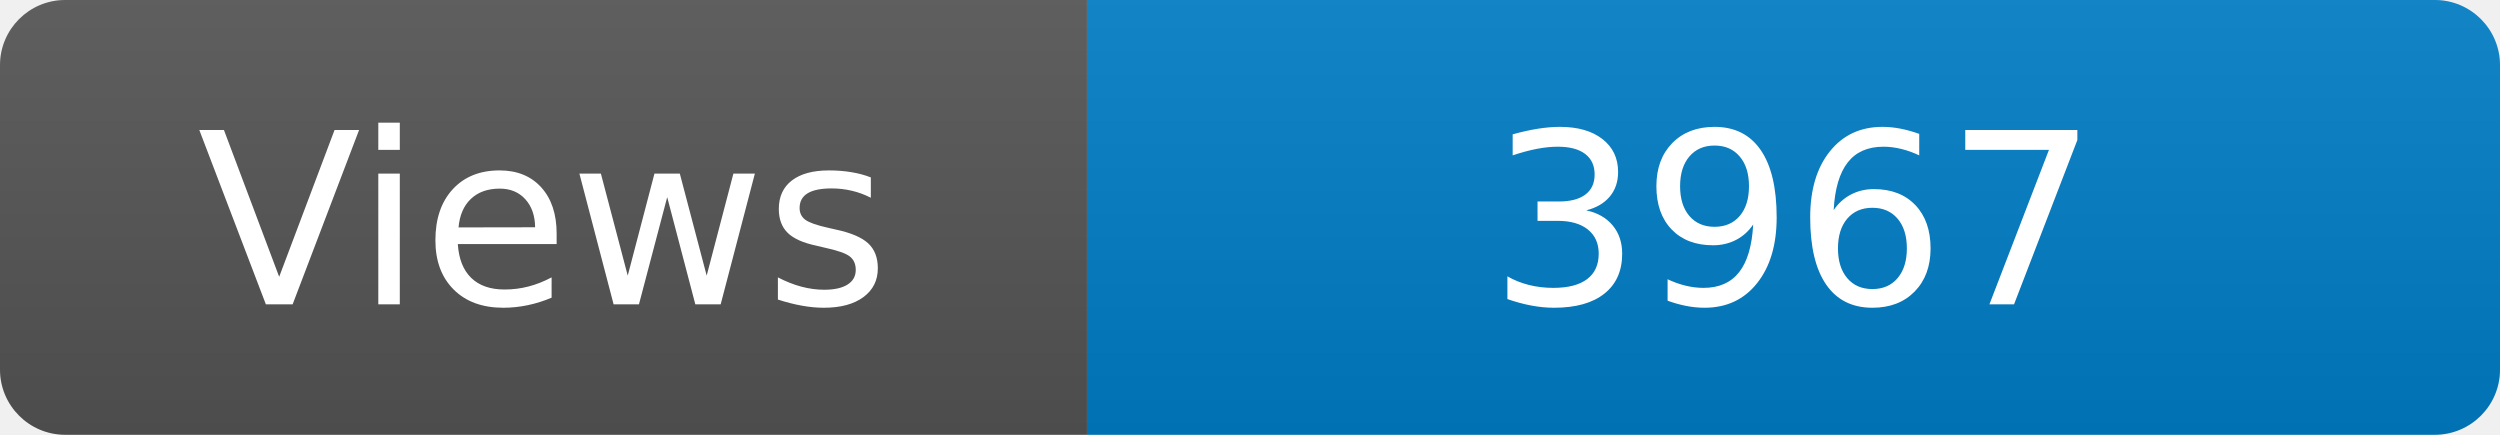
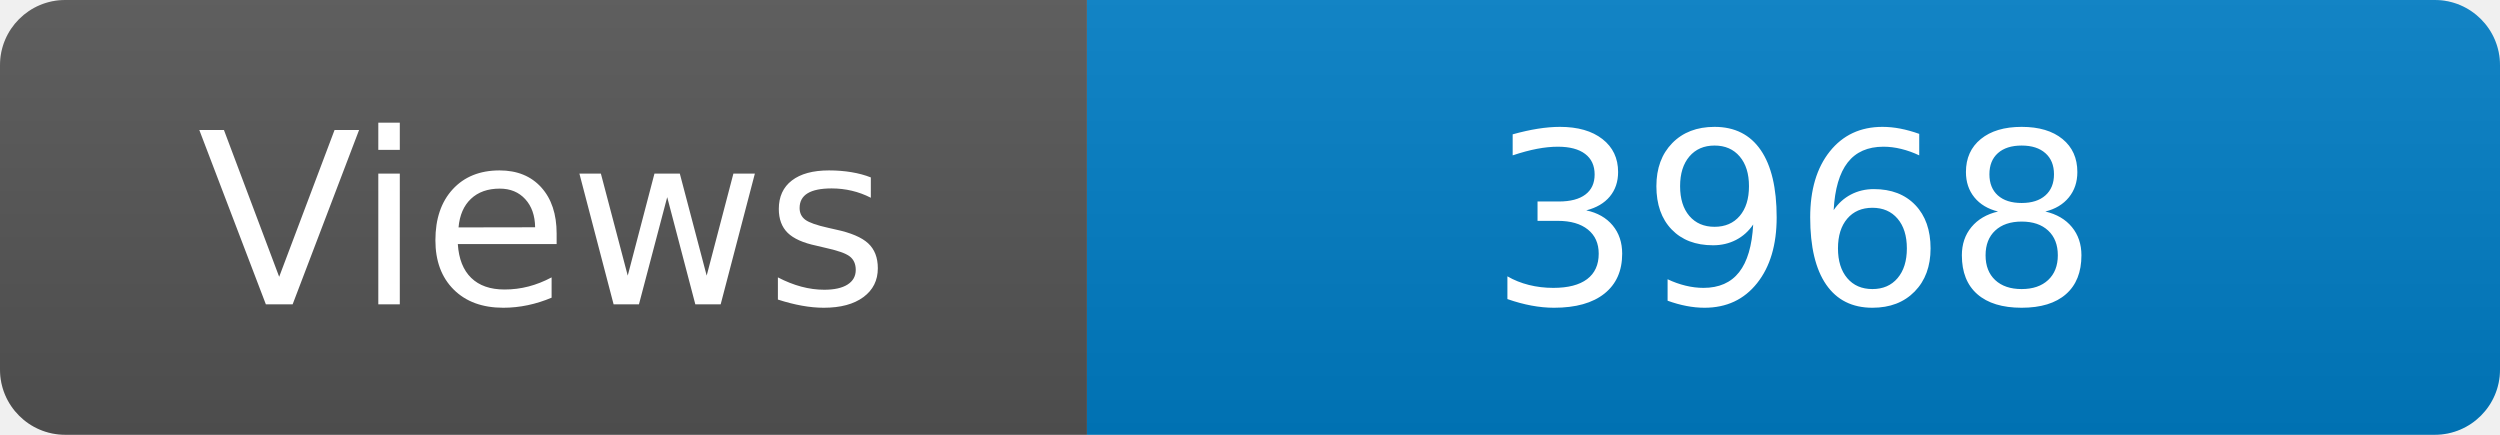
<svg xmlns="http://www.w3.org/2000/svg" width="115" height="20" role="img" aria-label="Maintained?: yes">
  <linearGradient id="s" x2="0" y2="100%">
    <stop offset="0" stop-color="#bbb" stop-opacity=".1" />
    <stop offset="1" stop-opacity=".1" />
  </linearGradient>
  <clipPath id="r">
    <rect width="115" height="20" rx="3" fill="#fff" />
  </clipPath>
  <g clip-path="url(#r)">
    <rect width="50" height="20" fill="#555" />
    <rect x="50" width="160" height="20" fill="#007ec6" />
    <rect width="115" height="20" fill="url(#s)" />
  </g>
  <g fill="#fff" text-anchor="middle" font-family="Verdana,Geneva,DejaVu Sans,sans-serif" font-size="110">
    <text x="250" y="140" transform="scale(.1)" fill="#fff">Views</text>
-     <text x="825" y="140" transform="scale(.1)" fill="#fff">3967</text>
+     <text x="825" y="140" transform="scale(.1)" fill="#fff">3968</text>
  </g>
</svg>
